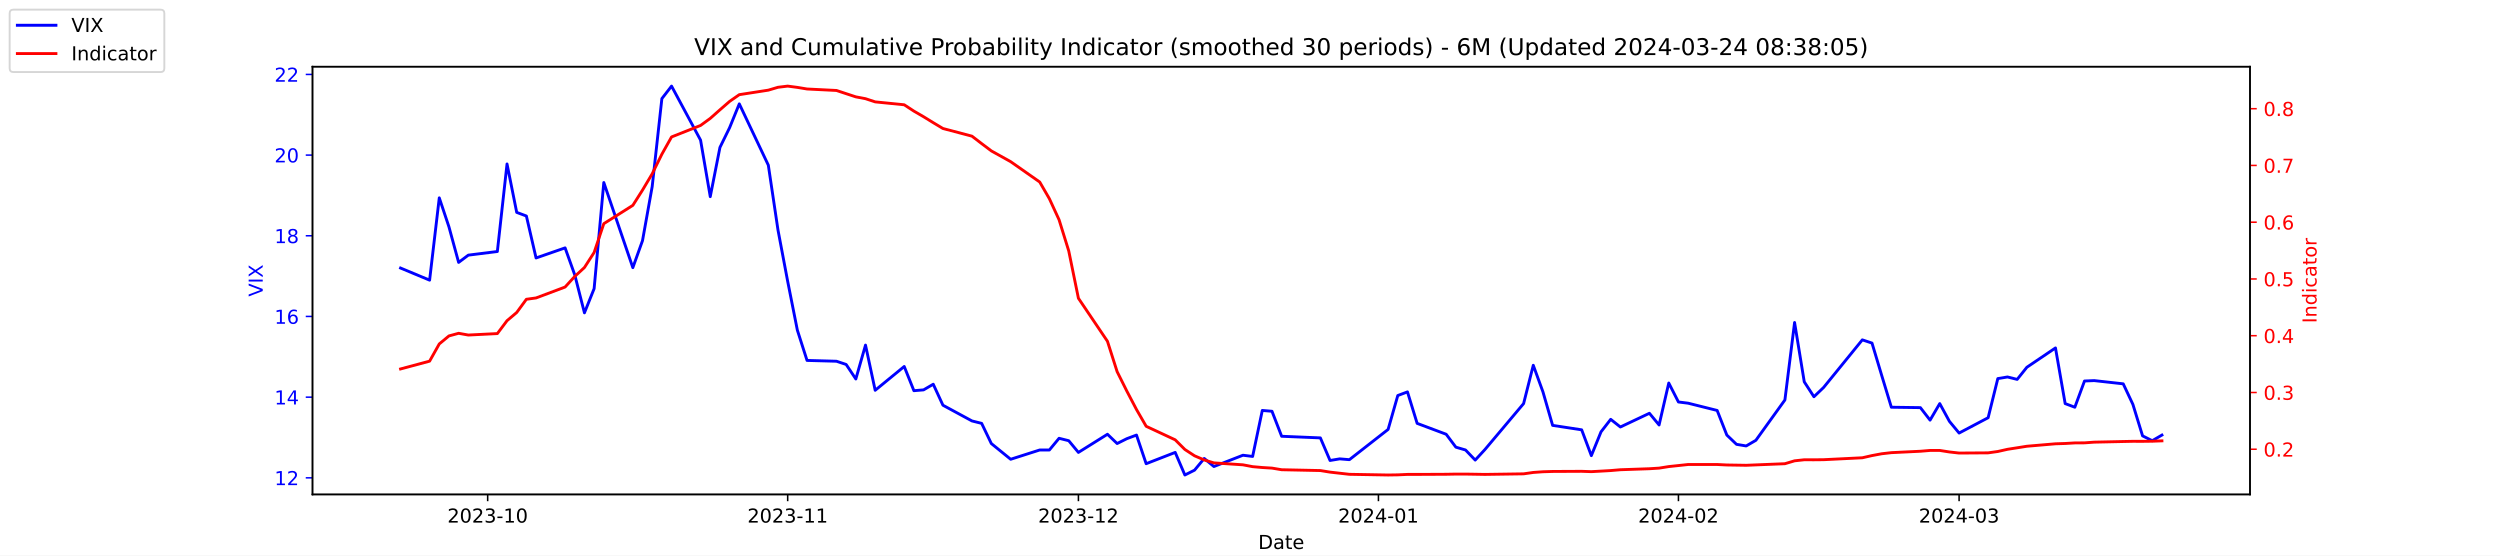
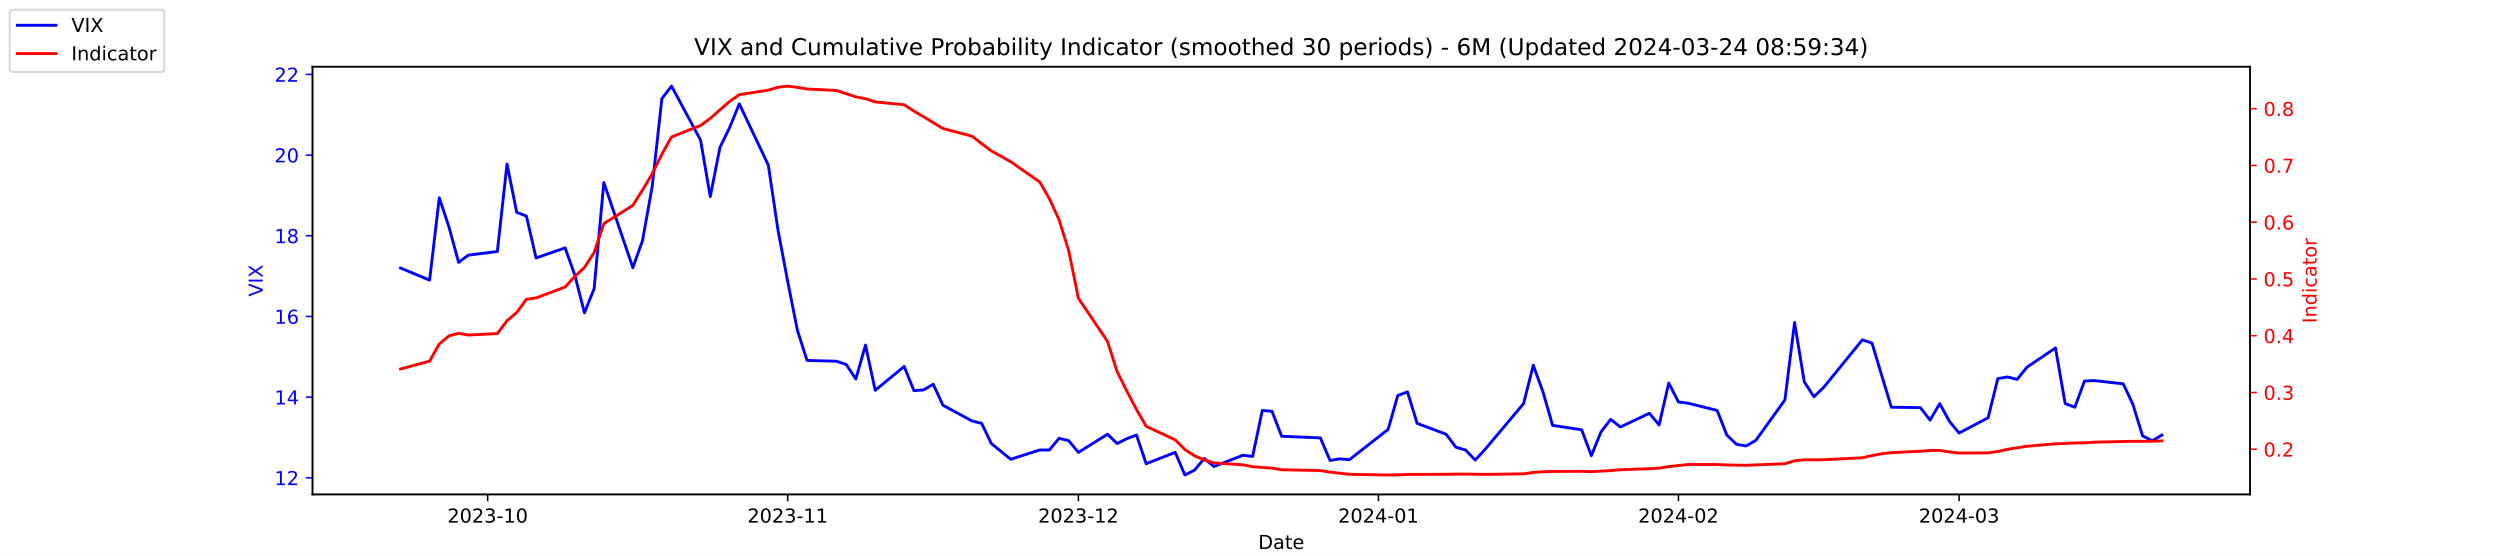
<svg xmlns="http://www.w3.org/2000/svg" xmlns:xlink="http://www.w3.org/1999/xlink" width="1296pt" height="288pt" viewBox="0 0 1296 288" version="1.1">
  <defs>
    <style type="text/css">*{stroke-linejoin: round; stroke-linecap: butt}</style>
  </defs>
  <g id="figure_1">
    <g id="patch_1">
      <path d="M 0 288  L 1296 288  L 1296 0  L 0 0  z " style="fill: #ffffff" />
    </g>
    <g id="axes_1">
      <g id="patch_2">
        <path d="M 162 256.32  L 1166.4 256.32  L 1166.4 34.56  L 162 34.56  z " style="fill: #ffffff" />
      </g>
      <g id="matplotlib.axis_1">
        <g id="xtick_1">
          <g id="line2d_1">
            <defs>
-               <path id="m7262458b48" d="M 0 0  L 0 3.5  " style="stroke: #000000; stroke-width: 0.8" />
+               <path id="m4dbe833c71" d="M 0 0  L 0 3.5  " style="stroke: #000000; stroke-width: 0.8" />
            </defs>
            <g>
-               <use xlink:href="#m7262458b48" x="252.807" y="256.32" style="stroke: #000000; stroke-width: 0.8" />
+               <use xlink:href="#m4dbe833c71" x="252.807" y="256.32" style="stroke: #000000; stroke-width: 0.8" />
            </g>
          </g>
          <g id="text_1">
            <g transform="translate(231.916 270.9184) scale(0.1 -0.1)">
              <defs>
                <path id="DejaVuSans-32" d="M 1228 531  L 3431 531  L 3431 0  L 469 0  L 469 531  Q 828 903 1448 1529  Q 2069 2156 2228 2338  Q 2531 2678 2651 2914  Q 2772 3150 2772 3378  Q 2772 3750 2511 3984  Q 2250 4219 1831 4219  Q 1534 4219 1204 4116  Q 875 4013 500 3803  L 500 4441  Q 881 4594 1212 4672  Q 1544 4750 1819 4750  Q 2544 4750 2975 4387  Q 3406 4025 3406 3419  Q 3406 3131 3298 2873  Q 3191 2616 2906 2266  Q 2828 2175 2409 1742  Q 1991 1309 1228 531  z " transform="scale(0.015625)" />
                <path id="DejaVuSans-30" d="M 2034 4250  Q 1547 4250 1301 3770  Q 1056 3291 1056 2328  Q 1056 1369 1301 889  Q 1547 409 2034 409  Q 2525 409 2770 889  Q 3016 1369 3016 2328  Q 3016 3291 2770 3770  Q 2525 4250 2034 4250  z M 2034 4750  Q 2819 4750 3233 4129  Q 3647 3509 3647 2328  Q 3647 1150 3233 529  Q 2819 -91 2034 -91  Q 1250 -91 836 529  Q 422 1150 422 2328  Q 422 3509 836 4129  Q 1250 4750 2034 4750  z " transform="scale(0.015625)" />
                <path id="DejaVuSans-33" d="M 2597 2516  Q 3050 2419 3304 2112  Q 3559 1806 3559 1356  Q 3559 666 3084 287  Q 2609 -91 1734 -91  Q 1441 -91 1130 -33  Q 819 25 488 141  L 488 750  Q 750 597 1062 519  Q 1375 441 1716 441  Q 2309 441 2620 675  Q 2931 909 2931 1356  Q 2931 1769 2642 2001  Q 2353 2234 1838 2234  L 1294 2234  L 1294 2753  L 1863 2753  Q 2328 2753 2575 2939  Q 2822 3125 2822 3475  Q 2822 3834 2567 4026  Q 2313 4219 1838 4219  Q 1578 4219 1281 4162  Q 984 4106 628 3988  L 628 4550  Q 988 4650 1302 4700  Q 1616 4750 1894 4750  Q 2613 4750 3031 4423  Q 3450 4097 3450 3541  Q 3450 3153 3228 2886  Q 3006 2619 2597 2516  z " transform="scale(0.015625)" />
                <path id="DejaVuSans-2d" d="M 313 2009  L 1997 2009  L 1997 1497  L 313 1497  L 313 2009  z " transform="scale(0.015625)" />
                <path id="DejaVuSans-31" d="M 794 531  L 1825 531  L 1825 4091  L 703 3866  L 703 4441  L 1819 4666  L 2450 4666  L 2450 531  L 3481 531  L 3481 0  L 794 0  L 794 531  z " transform="scale(0.015625)" />
              </defs>
              <use xlink:href="#DejaVuSans-32" />
              <use xlink:href="#DejaVuSans-30" x="63.623" />
              <use xlink:href="#DejaVuSans-32" x="127.246" />
              <use xlink:href="#DejaVuSans-33" x="190.869" />
              <use xlink:href="#DejaVuSans-2d" x="254.492" />
              <use xlink:href="#DejaVuSans-31" x="290.576" />
              <use xlink:href="#DejaVuSans-30" x="354.199" />
            </g>
          </g>
        </g>
        <g id="xtick_2">
          <g id="line2d_2">
            <g>
-               <use xlink:href="#m7262458b48" x="408.334" y="256.32" style="stroke: #000000; stroke-width: 0.8" />
+               <use xlink:href="#m4dbe833c71" x="408.334" y="256.32" style="stroke: #000000; stroke-width: 0.8" />
            </g>
          </g>
          <g id="text_2">
            <g transform="translate(387.4425 270.9184) scale(0.1 -0.1)">
              <use xlink:href="#DejaVuSans-32" />
              <use xlink:href="#DejaVuSans-30" x="63.623" />
              <use xlink:href="#DejaVuSans-32" x="127.246" />
              <use xlink:href="#DejaVuSans-33" x="190.869" />
              <use xlink:href="#DejaVuSans-2d" x="254.492" />
              <use xlink:href="#DejaVuSans-31" x="290.576" />
              <use xlink:href="#DejaVuSans-31" x="354.199" />
            </g>
          </g>
        </g>
        <g id="xtick_3">
          <g id="line2d_3">
            <g>
-               <use xlink:href="#m7262458b48" x="559.052" y="256.32" style="stroke: #000000; stroke-width: 0.8" />
+               <use xlink:href="#m4dbe833c71" x="559.052" y="256.32" style="stroke: #000000; stroke-width: 0.8" />
            </g>
          </g>
          <g id="text_3">
            <g transform="translate(538.161 270.9184) scale(0.1 -0.1)">
              <use xlink:href="#DejaVuSans-32" />
              <use xlink:href="#DejaVuSans-30" x="63.623" />
              <use xlink:href="#DejaVuSans-32" x="127.246" />
              <use xlink:href="#DejaVuSans-33" x="190.869" />
              <use xlink:href="#DejaVuSans-2d" x="254.492" />
              <use xlink:href="#DejaVuSans-31" x="290.576" />
              <use xlink:href="#DejaVuSans-32" x="354.199" />
            </g>
          </g>
        </g>
        <g id="xtick_4">
          <g id="line2d_4">
            <g>
-               <use xlink:href="#m7262458b48" x="714.579" y="256.32" style="stroke: #000000; stroke-width: 0.8" />
+               <use xlink:href="#m4dbe833c71" x="714.579" y="256.32" style="stroke: #000000; stroke-width: 0.8" />
            </g>
          </g>
          <g id="text_4">
            <g transform="translate(693.6875 270.9184) scale(0.1 -0.1)">
              <defs>
                <path id="DejaVuSans-34" d="M 2419 4116  L 825 1625  L 2419 1625  L 2419 4116  z M 2253 4666  L 3047 4666  L 3047 1625  L 3713 1625  L 3713 1100  L 3047 1100  L 3047 0  L 2419 0  L 2419 1100  L 313 1100  L 313 1709  L 2253 4666  z " transform="scale(0.015625)" />
              </defs>
              <use xlink:href="#DejaVuSans-32" />
              <use xlink:href="#DejaVuSans-30" x="63.623" />
              <use xlink:href="#DejaVuSans-32" x="127.246" />
              <use xlink:href="#DejaVuSans-34" x="190.869" />
              <use xlink:href="#DejaVuSans-2d" x="254.492" />
              <use xlink:href="#DejaVuSans-30" x="290.576" />
              <use xlink:href="#DejaVuSans-31" x="354.199" />
            </g>
          </g>
        </g>
        <g id="xtick_5">
          <g id="line2d_5">
            <g>
-               <use xlink:href="#m7262458b48" x="870.105" y="256.32" style="stroke: #000000; stroke-width: 0.8" />
+               <use xlink:href="#m4dbe833c71" x="870.105" y="256.32" style="stroke: #000000; stroke-width: 0.8" />
            </g>
          </g>
          <g id="text_5">
            <g transform="translate(849.2139 270.9184) scale(0.1 -0.1)">
              <use xlink:href="#DejaVuSans-32" />
              <use xlink:href="#DejaVuSans-30" x="63.623" />
              <use xlink:href="#DejaVuSans-32" x="127.246" />
              <use xlink:href="#DejaVuSans-34" x="190.869" />
              <use xlink:href="#DejaVuSans-2d" x="254.492" />
              <use xlink:href="#DejaVuSans-30" x="290.576" />
              <use xlink:href="#DejaVuSans-32" x="354.199" />
            </g>
          </g>
        </g>
        <g id="xtick_6">
          <g id="line2d_6">
            <g>
-               <use xlink:href="#m7262458b48" x="1015.598" y="256.32" style="stroke: #000000; stroke-width: 0.8" />
+               <use xlink:href="#m4dbe833c71" x="1015.598" y="256.32" style="stroke: #000000; stroke-width: 0.8" />
            </g>
          </g>
          <g id="text_6">
            <g transform="translate(994.7064 270.9184) scale(0.1 -0.1)">
              <use xlink:href="#DejaVuSans-32" />
              <use xlink:href="#DejaVuSans-30" x="63.623" />
              <use xlink:href="#DejaVuSans-32" x="127.246" />
              <use xlink:href="#DejaVuSans-34" x="190.869" />
              <use xlink:href="#DejaVuSans-2d" x="254.492" />
              <use xlink:href="#DejaVuSans-30" x="290.576" />
              <use xlink:href="#DejaVuSans-33" x="354.199" />
            </g>
          </g>
        </g>
        <g id="text_7">
          <g transform="translate(652.2492 284.5966) scale(0.1 -0.1)">
            <defs>
              <path id="DejaVuSans-44" d="M 1259 4147  L 1259 519  L 2022 519  Q 2988 519 3436 956  Q 3884 1394 3884 2338  Q 3884 3275 3436 3711  Q 2988 4147 2022 4147  L 1259 4147  z M 628 4666  L 1925 4666  Q 3281 4666 3915 4102  Q 4550 3538 4550 2338  Q 4550 1131 3912 565  Q 3275 0 1925 0  L 628 0  L 628 4666  z " transform="scale(0.015625)" />
              <path id="DejaVuSans-61" d="M 2194 1759  Q 1497 1759 1228 1600  Q 959 1441 959 1056  Q 959 750 1161 570  Q 1363 391 1709 391  Q 2188 391 2477 730  Q 2766 1069 2766 1631  L 2766 1759  L 2194 1759  z M 3341 1997  L 3341 0  L 2766 0  L 2766 531  Q 2569 213 2275 61  Q 1981 -91 1556 -91  Q 1019 -91 701 211  Q 384 513 384 1019  Q 384 1609 779 1909  Q 1175 2209 1959 2209  L 2766 2209  L 2766 2266  Q 2766 2663 2505 2880  Q 2244 3097 1772 3097  Q 1472 3097 1187 3025  Q 903 2953 641 2809  L 641 3341  Q 956 3463 1253 3523  Q 1550 3584 1831 3584  Q 2591 3584 2966 3190  Q 3341 2797 3341 1997  z " transform="scale(0.015625)" />
              <path id="DejaVuSans-74" d="M 1172 4494  L 1172 3500  L 2356 3500  L 2356 3053  L 1172 3053  L 1172 1153  Q 1172 725 1289 603  Q 1406 481 1766 481  L 2356 481  L 2356 0  L 1766 0  Q 1100 0 847 248  Q 594 497 594 1153  L 594 3053  L 172 3053  L 172 3500  L 594 3500  L 594 4494  L 1172 4494  z " transform="scale(0.015625)" />
              <path id="DejaVuSans-65" d="M 3597 1894  L 3597 1613  L 953 1613  Q 991 1019 1311 708  Q 1631 397 2203 397  Q 2534 397 2845 478  Q 3156 559 3463 722  L 3463 178  Q 3153 47 2828 -22  Q 2503 -91 2169 -91  Q 1331 -91 842 396  Q 353 884 353 1716  Q 353 2575 817 3079  Q 1281 3584 2069 3584  Q 2775 3584 3186 3129  Q 3597 2675 3597 1894  z M 3022 2063  Q 3016 2534 2758 2815  Q 2500 3097 2075 3097  Q 1594 3097 1305 2825  Q 1016 2553 972 2059  L 3022 2063  z " transform="scale(0.015625)" />
            </defs>
            <use xlink:href="#DejaVuSans-44" />
            <use xlink:href="#DejaVuSans-61" x="77.002" />
            <use xlink:href="#DejaVuSans-74" x="138.281" />
            <use xlink:href="#DejaVuSans-65" x="177.49" />
          </g>
        </g>
      </g>
      <g id="matplotlib.axis_2">
        <g id="ytick_1">
          <g id="line2d_7">
            <defs>
-               <path id="m5dc6e27012" d="M 0 0  L -3.5 0  " style="stroke: #0000ff; stroke-width: 0.8" />
+               <path id="m57bdc9c21a" d="M 0 0  L -3.5 0  " style="stroke: #0000ff; stroke-width: 0.8" />
            </defs>
            <g>
-               <use xlink:href="#m5dc6e27012" x="162" y="247.704" style="fill: #0000ff; stroke: #0000ff; stroke-width: 0.8" />
+               <use xlink:href="#m57bdc9c21a" x="162" y="247.704" style="fill: #0000ff; stroke: #0000ff; stroke-width: 0.8" />
            </g>
          </g>
          <g id="text_8">
            <g style="fill: #0000ff" transform="translate(142.275 251.5031) scale(0.1 -0.1)">
              <use xlink:href="#DejaVuSans-31" />
              <use xlink:href="#DejaVuSans-32" x="63.623" />
            </g>
          </g>
        </g>
        <g id="ytick_2">
          <g id="line2d_8">
            <g>
-               <use xlink:href="#m5dc6e27012" x="162" y="205.878" style="fill: #0000ff; stroke: #0000ff; stroke-width: 0.8" />
+               <use xlink:href="#m57bdc9c21a" x="162" y="205.878" style="fill: #0000ff; stroke: #0000ff; stroke-width: 0.8" />
            </g>
          </g>
          <g id="text_9">
            <g style="fill: #0000ff" transform="translate(142.275 209.6774) scale(0.1 -0.1)">
              <use xlink:href="#DejaVuSans-31" />
              <use xlink:href="#DejaVuSans-34" x="63.623" />
            </g>
          </g>
        </g>
        <g id="ytick_3">
          <g id="line2d_9">
            <g>
-               <use xlink:href="#m5dc6e27012" x="162" y="164.052" style="fill: #0000ff; stroke: #0000ff; stroke-width: 0.8" />
+               <use xlink:href="#m57bdc9c21a" x="162" y="164.052" style="fill: #0000ff; stroke: #0000ff; stroke-width: 0.8" />
            </g>
          </g>
          <g id="text_10">
            <g style="fill: #0000ff" transform="translate(142.275 167.8517) scale(0.1 -0.1)">
              <defs>
                <path id="DejaVuSans-36" d="M 2113 2584  Q 1688 2584 1439 2293  Q 1191 2003 1191 1497  Q 1191 994 1439 701  Q 1688 409 2113 409  Q 2538 409 2786 701  Q 3034 994 3034 1497  Q 3034 2003 2786 2293  Q 2538 2584 2113 2584  z M 3366 4563  L 3366 3988  Q 3128 4100 2886 4159  Q 2644 4219 2406 4219  Q 1781 4219 1451 3797  Q 1122 3375 1075 2522  Q 1259 2794 1537 2939  Q 1816 3084 2150 3084  Q 2853 3084 3261 2657  Q 3669 2231 3669 1497  Q 3669 778 3244 343  Q 2819 -91 2113 -91  Q 1303 -91 875 529  Q 447 1150 447 2328  Q 447 3434 972 4092  Q 1497 4750 2381 4750  Q 2619 4750 2861 4703  Q 3103 4656 3366 4563  z " transform="scale(0.015625)" />
              </defs>
              <use xlink:href="#DejaVuSans-31" />
              <use xlink:href="#DejaVuSans-36" x="63.623" />
            </g>
          </g>
        </g>
        <g id="ytick_4">
          <g id="line2d_10">
            <g>
-               <use xlink:href="#m5dc6e27012" x="162" y="122.227" style="fill: #0000ff; stroke: #0000ff; stroke-width: 0.8" />
+               <use xlink:href="#m57bdc9c21a" x="162" y="122.227" style="fill: #0000ff; stroke: #0000ff; stroke-width: 0.8" />
            </g>
          </g>
          <g id="text_11">
            <g style="fill: #0000ff" transform="translate(142.275 126.0259) scale(0.1 -0.1)">
              <defs>
                <path id="DejaVuSans-38" d="M 2034 2216  Q 1584 2216 1326 1975  Q 1069 1734 1069 1313  Q 1069 891 1326 650  Q 1584 409 2034 409  Q 2484 409 2743 651  Q 3003 894 3003 1313  Q 3003 1734 2745 1975  Q 2488 2216 2034 2216  z M 1403 2484  Q 997 2584 770 2862  Q 544 3141 544 3541  Q 544 4100 942 4425  Q 1341 4750 2034 4750  Q 2731 4750 3128 4425  Q 3525 4100 3525 3541  Q 3525 3141 3298 2862  Q 3072 2584 2669 2484  Q 3125 2378 3379 2068  Q 3634 1759 3634 1313  Q 3634 634 3220 271  Q 2806 -91 2034 -91  Q 1263 -91 848 271  Q 434 634 434 1313  Q 434 1759 690 2068  Q 947 2378 1403 2484  z M 1172 3481  Q 1172 3119 1398 2916  Q 1625 2713 2034 2713  Q 2441 2713 2670 2916  Q 2900 3119 2900 3481  Q 2900 3844 2670 4047  Q 2441 4250 2034 4250  Q 1625 4250 1398 4047  Q 1172 3844 1172 3481  z " transform="scale(0.015625)" />
              </defs>
              <use xlink:href="#DejaVuSans-31" />
              <use xlink:href="#DejaVuSans-38" x="63.623" />
            </g>
          </g>
        </g>
        <g id="ytick_5">
          <g id="line2d_11">
            <g>
-               <use xlink:href="#m5dc6e27012" x="162" y="80.401" style="fill: #0000ff; stroke: #0000ff; stroke-width: 0.8" />
+               <use xlink:href="#m57bdc9c21a" x="162" y="80.401" style="fill: #0000ff; stroke: #0000ff; stroke-width: 0.8" />
            </g>
          </g>
          <g id="text_12">
            <g style="fill: #0000ff" transform="translate(142.275 84.2002) scale(0.1 -0.1)">
              <use xlink:href="#DejaVuSans-32" />
              <use xlink:href="#DejaVuSans-30" x="63.623" />
            </g>
          </g>
        </g>
        <g id="ytick_6">
          <g id="line2d_12">
            <g>
-               <use xlink:href="#m5dc6e27012" x="162" y="38.575" style="fill: #0000ff; stroke: #0000ff; stroke-width: 0.8" />
+               <use xlink:href="#m57bdc9c21a" x="162" y="38.575" style="fill: #0000ff; stroke: #0000ff; stroke-width: 0.8" />
            </g>
          </g>
          <g id="text_13">
            <g style="fill: #0000ff" transform="translate(142.275 42.37447) scale(0.1 -0.1)">
              <use xlink:href="#DejaVuSans-32" />
              <use xlink:href="#DejaVuSans-32" x="63.623" />
            </g>
          </g>
        </g>
        <g id="text_14">
          <g style="fill: #0000ff" transform="translate(136.1953 153.7603) rotate(-90) scale(0.1 -0.1)">
            <defs>
              <path id="DejaVuSans-56" d="M 1831 0  L 50 4666  L 709 4666  L 2188 738  L 3669 4666  L 4325 4666  L 2547 0  L 1831 0  z " transform="scale(0.015625)" />
              <path id="DejaVuSans-49" d="M 628 4666  L 1259 4666  L 1259 0  L 628 0  L 628 4666  z " transform="scale(0.015625)" />
              <path id="DejaVuSans-58" d="M 403 4666  L 1081 4666  L 2241 2931  L 3406 4666  L 4084 4666  L 2584 2425  L 4184 0  L 3506 0  L 2194 1984  L 872 0  L 191 0  L 1856 2491  L 403 4666  z " transform="scale(0.015625)" />
            </defs>
            <use xlink:href="#DejaVuSans-56" />
            <use xlink:href="#DejaVuSans-49" x="68.408" />
            <use xlink:href="#DejaVuSans-58" x="97.9" />
          </g>
        </g>
      </g>
      <g id="line2d_13">
-         <path d="M 207.655 138.957  L 222.705 145.231  L 227.722 102.569  L 232.739 117.626  L 237.756 136.029  L 242.773 132.265  L 257.824 130.383  L 262.841 85.002  L 267.858 110.097  L 272.875 111.979  L 277.892 133.729  L 292.943 128.501  L 297.96 142.512  L 302.977 162.17  L 307.994 149.623  L 313.011 94.622  L 328.062 138.748  L 333.079 124.736  L 338.096 96.713  L 343.113 51.123  L 348.13 44.64  L 363.181 72.663  L 368.198 101.941  L 373.215 76.428  L 378.232 66.18  L 383.249 53.842  L 398.3 85.629  L 403.317 119.299  L 408.334 145.858  L 413.351 171.163  L 418.368 186.847  L 433.628 187.266  L 438.645 188.939  L 443.662 196.467  L 448.679 178.901  L 453.696 202.323  L 468.747 189.984  L 473.764 202.532  L 478.781 202.114  L 483.798 199.186  L 488.815 210.061  L 503.866 218.217  L 508.883 219.472  L 513.9 229.928  L 523.934 238.084  L 538.984 233.274  L 544.001 233.274  L 549.018 227.209  L 554.035 228.464  L 559.052 234.529  L 574.103 225.118  L 579.12 229.928  L 584.137 227.418  L 589.154 225.536  L 594.171 240.384  L 609.222 234.529  L 614.239 246.24  L 619.256 243.73  L 624.273 237.666  L 629.29 241.848  L 644.341 235.993  L 649.358 236.62  L 654.375 212.779  L 659.392 213.198  L 664.409 226.164  L 684.477 227  L 689.494 238.711  L 694.511 237.875  L 699.528 238.293  L 719.596 222.608  L 724.613 205.042  L 729.63 203.159  L 734.647 219.472  L 749.698 225.118  L 754.715 231.81  L 759.732 233.274  L 764.749 238.502  L 769.766 233.065  L 789.834 209.224  L 794.851 189.357  L 799.868 203.159  L 804.885 220.517  L 819.936 222.818  L 824.952 236.202  L 829.969 223.863  L 834.986 217.38  L 840.003 221.354  L 855.054 214.243  L 860.071 220.308  L 865.088 198.559  L 870.105 208.388  L 875.122 209.015  L 890.173 212.779  L 895.19 225.536  L 900.207 230.346  L 905.224 231.183  L 910.241 228.255  L 925.292 207.342  L 930.309 167.189  L 935.326 197.931  L 940.343 205.669  L 945.36 200.859  L 965.428 176.182  L 970.445 177.855  L 975.462 194.585  L 980.479 211.106  L 995.53 211.316  L 1000.547 217.798  L 1005.564 209.224  L 1010.581 218.426  L 1015.598 224.491  L 1030.649 216.544  L 1035.666 196.258  L 1040.683 195.422  L 1045.7 196.677  L 1050.717 190.403  L 1065.559 180.364  L 1070.576 209.224  L 1075.593 211.106  L 1080.61 197.513  L 1085.627 197.304  L 1100.678 198.977  L 1105.695 209.642  L 1110.711 225.955  L 1115.728 228.464  L 1120.745 225.536  " clip-path="url(#p094de89bed)" style="fill: none; stroke: #0000ff; stroke-width: 1.5; stroke-linecap: square" />
+         <path d="M 207.655 138.957  L 222.705 145.231  L 227.722 102.569  L 232.739 117.626  L 237.756 136.029  L 242.773 132.265  L 257.824 130.383  L 262.841 85.002  L 267.858 110.097  L 272.875 111.979  L 277.892 133.729  L 292.943 128.501  L 297.96 142.512  L 302.977 162.17  L 307.994 149.623  L 313.011 94.622  L 328.062 138.748  L 333.079 124.736  L 338.096 96.713  L 343.113 51.123  L 348.13 44.64  L 363.181 72.663  L 368.198 101.941  L 373.215 76.428  L 378.232 66.18  L 383.249 53.842  L 398.3 85.629  L 403.317 119.299  L 408.334 145.858  L 413.351 171.163  L 418.368 186.847  L 433.628 187.266  L 438.645 188.939  L 443.662 196.467  L 448.679 178.901  L 453.696 202.323  L 468.747 189.984  L 473.764 202.532  L 478.781 202.114  L 483.798 199.186  L 488.815 210.061  L 503.866 218.217  L 508.883 219.472  L 513.9 229.928  L 523.934 238.084  L 538.984 233.274  L 544.001 233.274  L 549.018 227.209  L 554.035 228.464  L 559.052 234.529  L 574.103 225.118  L 579.12 229.928  L 584.137 227.418  L 589.154 225.536  L 594.171 240.384  L 609.222 234.529  L 614.239 246.24  L 619.256 243.73  L 624.273 237.666  L 629.29 241.848  L 644.341 235.993  L 649.358 236.62  L 654.375 212.779  L 659.392 213.198  L 664.409 226.164  L 684.477 227  L 689.494 238.711  L 694.511 237.875  L 699.528 238.293  L 719.596 222.608  L 724.613 205.042  L 729.63 203.159  L 734.647 219.472  L 749.698 225.118  L 754.715 231.81  L 759.732 233.274  L 764.749 238.502  L 769.766 233.065  L 789.834 209.224  L 794.851 189.357  L 799.868 203.159  L 804.885 220.517  L 819.936 222.818  L 824.952 236.202  L 829.969 223.863  L 834.986 217.38  L 840.003 221.354  L 855.054 214.243  L 860.071 220.308  L 865.088 198.559  L 870.105 208.388  L 875.122 209.015  L 890.173 212.779  L 895.19 225.536  L 900.207 230.346  L 905.224 231.183  L 910.241 228.255  L 925.292 207.342  L 930.309 167.189  L 935.326 197.931  L 940.343 205.669  L 945.36 200.859  L 965.428 176.182  L 970.445 177.855  L 975.462 194.585  L 980.479 211.106  L 995.53 211.316  L 1000.547 217.798  L 1005.564 209.224  L 1010.581 218.426  L 1015.598 224.491  L 1030.649 216.544  L 1035.666 196.258  L 1040.683 195.422  L 1045.7 196.677  L 1050.717 190.403  L 1065.559 180.364  L 1070.576 209.224  L 1075.593 211.106  L 1080.61 197.513  L 1085.627 197.304  L 1100.678 198.977  L 1105.695 209.642  L 1110.711 225.955  L 1115.728 228.464  L 1120.745 225.536  " clip-path="url(#p4aee58e189)" style="fill: none; stroke: #0000ff; stroke-width: 1.5; stroke-linecap: square" />
      </g>
      <g id="patch_3">
        <path d="M 162 256.32  L 162 34.56  " style="fill: none; stroke: #000000; stroke-width: 0.8; stroke-linejoin: miter; stroke-linecap: square" />
      </g>
      <g id="patch_4">
        <path d="M 1166.4 256.32  L 1166.4 34.56  " style="fill: none; stroke: #000000; stroke-width: 0.8; stroke-linejoin: miter; stroke-linecap: square" />
      </g>
      <g id="patch_5">
        <path d="M 162 256.32  L 1166.4 256.32  " style="fill: none; stroke: #000000; stroke-width: 0.8; stroke-linejoin: miter; stroke-linecap: square" />
      </g>
      <g id="patch_6">
        <path d="M 162 34.56  L 1166.4 34.56  " style="fill: none; stroke: #000000; stroke-width: 0.8; stroke-linejoin: miter; stroke-linecap: square" />
      </g>
    </g>
    <g id="axes_2">
      <g id="matplotlib.axis_3">
        <g id="ytick_7">
          <g id="line2d_14">
            <defs>
-               <path id="m24f50dfac5" d="M 0 0  L 3.5 0  " style="stroke: #ff0000; stroke-width: 0.8" />
+               <path id="m66c56d426b" d="M 0 0  L 3.5 0  " style="stroke: #ff0000; stroke-width: 0.8" />
            </defs>
            <g>
-               <use xlink:href="#m24f50dfac5" x="1166.4" y="232.889" style="fill: #ff0000; stroke: #ff0000; stroke-width: 0.8" />
+               <use xlink:href="#m66c56d426b" x="1166.4" y="232.889" style="fill: #ff0000; stroke: #ff0000; stroke-width: 0.8" />
            </g>
          </g>
          <g id="text_15">
            <g style="fill: #ff0000" transform="translate(1173.4 236.688) scale(0.1 -0.1)">
              <defs>
                <path id="DejaVuSans-2e" d="M 684 794  L 1344 794  L 1344 0  L 684 0  L 684 794  z " transform="scale(0.015625)" />
              </defs>
              <use xlink:href="#DejaVuSans-30" />
              <use xlink:href="#DejaVuSans-2e" x="63.623" />
              <use xlink:href="#DejaVuSans-32" x="95.41" />
            </g>
          </g>
        </g>
        <g id="ytick_8">
          <g id="line2d_15">
            <g>
-               <use xlink:href="#m24f50dfac5" x="1166.4" y="203.464" style="fill: #ff0000; stroke: #ff0000; stroke-width: 0.8" />
+               <use xlink:href="#m66c56d426b" x="1166.4" y="203.464" style="fill: #ff0000; stroke: #ff0000; stroke-width: 0.8" />
            </g>
          </g>
          <g id="text_16">
            <g style="fill: #ff0000" transform="translate(1173.4 207.2634) scale(0.1 -0.1)">
              <use xlink:href="#DejaVuSans-30" />
              <use xlink:href="#DejaVuSans-2e" x="63.623" />
              <use xlink:href="#DejaVuSans-33" x="95.41" />
            </g>
          </g>
        </g>
        <g id="ytick_9">
          <g id="line2d_16">
            <g>
-               <use xlink:href="#m24f50dfac5" x="1166.4" y="174.039" style="fill: #ff0000; stroke: #ff0000; stroke-width: 0.8" />
+               <use xlink:href="#m66c56d426b" x="1166.4" y="174.039" style="fill: #ff0000; stroke: #ff0000; stroke-width: 0.8" />
            </g>
          </g>
          <g id="text_17">
            <g style="fill: #ff0000" transform="translate(1173.4 177.8387) scale(0.1 -0.1)">
              <use xlink:href="#DejaVuSans-30" />
              <use xlink:href="#DejaVuSans-2e" x="63.623" />
              <use xlink:href="#DejaVuSans-34" x="95.41" />
            </g>
          </g>
        </g>
        <g id="ytick_10">
          <g id="line2d_17">
            <g>
-               <use xlink:href="#m24f50dfac5" x="1166.4" y="144.615" style="fill: #ff0000; stroke: #ff0000; stroke-width: 0.8" />
+               <use xlink:href="#m66c56d426b" x="1166.4" y="144.615" style="fill: #ff0000; stroke: #ff0000; stroke-width: 0.8" />
            </g>
          </g>
          <g id="text_18">
            <g style="fill: #ff0000" transform="translate(1173.4 148.414) scale(0.1 -0.1)">
              <defs>
                <path id="DejaVuSans-35" d="M 691 4666  L 3169 4666  L 3169 4134  L 1269 4134  L 1269 2991  Q 1406 3038 1543 3061  Q 1681 3084 1819 3084  Q 2600 3084 3056 2656  Q 3513 2228 3513 1497  Q 3513 744 3044 326  Q 2575 -91 1722 -91  Q 1428 -91 1123 -41  Q 819 9 494 109  L 494 744  Q 775 591 1075 516  Q 1375 441 1709 441  Q 2250 441 2565 725  Q 2881 1009 2881 1497  Q 2881 1984 2565 2268  Q 2250 2553 1709 2553  Q 1456 2553 1204 2497  Q 953 2441 691 2322  L 691 4666  z " transform="scale(0.015625)" />
              </defs>
              <use xlink:href="#DejaVuSans-30" />
              <use xlink:href="#DejaVuSans-2e" x="63.623" />
              <use xlink:href="#DejaVuSans-35" x="95.41" />
            </g>
          </g>
        </g>
        <g id="ytick_11">
          <g id="line2d_18">
            <g>
-               <use xlink:href="#m24f50dfac5" x="1166.4" y="115.19" style="fill: #ff0000; stroke: #ff0000; stroke-width: 0.8" />
+               <use xlink:href="#m66c56d426b" x="1166.4" y="115.19" style="fill: #ff0000; stroke: #ff0000; stroke-width: 0.8" />
            </g>
          </g>
          <g id="text_19">
            <g style="fill: #ff0000" transform="translate(1173.4 118.9893) scale(0.1 -0.1)">
              <use xlink:href="#DejaVuSans-30" />
              <use xlink:href="#DejaVuSans-2e" x="63.623" />
              <use xlink:href="#DejaVuSans-36" x="95.41" />
            </g>
          </g>
        </g>
        <g id="ytick_12">
          <g id="line2d_19">
            <g>
-               <use xlink:href="#m24f50dfac5" x="1166.4" y="85.765" style="fill: #ff0000; stroke: #ff0000; stroke-width: 0.8" />
+               <use xlink:href="#m66c56d426b" x="1166.4" y="85.765" style="fill: #ff0000; stroke: #ff0000; stroke-width: 0.8" />
            </g>
          </g>
          <g id="text_20">
            <g style="fill: #ff0000" transform="translate(1173.4 89.56467) scale(0.1 -0.1)">
              <defs>
                <path id="DejaVuSans-37" d="M 525 4666  L 3525 4666  L 3525 4397  L 1831 0  L 1172 0  L 2766 4134  L 525 4134  L 525 4666  z " transform="scale(0.015625)" />
              </defs>
              <use xlink:href="#DejaVuSans-30" />
              <use xlink:href="#DejaVuSans-2e" x="63.623" />
              <use xlink:href="#DejaVuSans-37" x="95.41" />
            </g>
          </g>
        </g>
        <g id="ytick_13">
          <g id="line2d_20">
            <g>
-               <use xlink:href="#m24f50dfac5" x="1166.4" y="56.341" style="fill: #ff0000; stroke: #ff0000; stroke-width: 0.8" />
+               <use xlink:href="#m66c56d426b" x="1166.4" y="56.341" style="fill: #ff0000; stroke: #ff0000; stroke-width: 0.8" />
            </g>
          </g>
          <g id="text_21">
            <g style="fill: #ff0000" transform="translate(1173.4 60.14) scale(0.1 -0.1)">
              <use xlink:href="#DejaVuSans-30" />
              <use xlink:href="#DejaVuSans-2e" x="63.623" />
              <use xlink:href="#DejaVuSans-38" x="95.41" />
            </g>
          </g>
        </g>
        <g id="text_22">
          <g style="fill: #ff0000" transform="translate(1200.902 167.5353) rotate(-90) scale(0.1 -0.1)">
            <defs>
              <path id="DejaVuSans-6e" d="M 3513 2113  L 3513 0  L 2938 0  L 2938 2094  Q 2938 2591 2744 2837  Q 2550 3084 2163 3084  Q 1697 3084 1428 2787  Q 1159 2491 1159 1978  L 1159 0  L 581 0  L 581 3500  L 1159 3500  L 1159 2956  Q 1366 3272 1645 3428  Q 1925 3584 2291 3584  Q 2894 3584 3203 3211  Q 3513 2838 3513 2113  z " transform="scale(0.015625)" />
              <path id="DejaVuSans-64" d="M 2906 2969  L 2906 4863  L 3481 4863  L 3481 0  L 2906 0  L 2906 525  Q 2725 213 2448 61  Q 2172 -91 1784 -91  Q 1150 -91 751 415  Q 353 922 353 1747  Q 353 2572 751 3078  Q 1150 3584 1784 3584  Q 2172 3584 2448 3432  Q 2725 3281 2906 2969  z M 947 1747  Q 947 1113 1208 752  Q 1469 391 1925 391  Q 2381 391 2643 752  Q 2906 1113 2906 1747  Q 2906 2381 2643 2742  Q 2381 3103 1925 3103  Q 1469 3103 1208 2742  Q 947 2381 947 1747  z " transform="scale(0.015625)" />
              <path id="DejaVuSans-69" d="M 603 3500  L 1178 3500  L 1178 0  L 603 0  L 603 3500  z M 603 4863  L 1178 4863  L 1178 4134  L 603 4134  L 603 4863  z " transform="scale(0.015625)" />
              <path id="DejaVuSans-63" d="M 3122 3366  L 3122 2828  Q 2878 2963 2633 3030  Q 2388 3097 2138 3097  Q 1578 3097 1268 2742  Q 959 2388 959 1747  Q 959 1106 1268 751  Q 1578 397 2138 397  Q 2388 397 2633 464  Q 2878 531 3122 666  L 3122 134  Q 2881 22 2623 -34  Q 2366 -91 2075 -91  Q 1284 -91 818 406  Q 353 903 353 1747  Q 353 2603 823 3093  Q 1294 3584 2113 3584  Q 2378 3584 2631 3529  Q 2884 3475 3122 3366  z " transform="scale(0.015625)" />
              <path id="DejaVuSans-6f" d="M 1959 3097  Q 1497 3097 1228 2736  Q 959 2375 959 1747  Q 959 1119 1226 758  Q 1494 397 1959 397  Q 2419 397 2687 759  Q 2956 1122 2956 1747  Q 2956 2369 2687 2733  Q 2419 3097 1959 3097  z M 1959 3584  Q 2709 3584 3137 3096  Q 3566 2609 3566 1747  Q 3566 888 3137 398  Q 2709 -91 1959 -91  Q 1206 -91 779 398  Q 353 888 353 1747  Q 353 2609 779 3096  Q 1206 3584 1959 3584  z " transform="scale(0.015625)" />
              <path id="DejaVuSans-72" d="M 2631 2963  Q 2534 3019 2420 3045  Q 2306 3072 2169 3072  Q 1681 3072 1420 2755  Q 1159 2438 1159 1844  L 1159 0  L 581 0  L 581 3500  L 1159 3500  L 1159 2956  Q 1341 3275 1631 3429  Q 1922 3584 2338 3584  Q 2397 3584 2469 3576  Q 2541 3569 2628 3553  L 2631 2963  z " transform="scale(0.015625)" />
            </defs>
            <use xlink:href="#DejaVuSans-49" />
            <use xlink:href="#DejaVuSans-6e" x="29.492" />
            <use xlink:href="#DejaVuSans-64" x="92.871" />
            <use xlink:href="#DejaVuSans-69" x="156.348" />
            <use xlink:href="#DejaVuSans-63" x="184.131" />
            <use xlink:href="#DejaVuSans-61" x="239.111" />
            <use xlink:href="#DejaVuSans-74" x="300.391" />
            <use xlink:href="#DejaVuSans-6f" x="339.6" />
            <use xlink:href="#DejaVuSans-72" x="400.781" />
          </g>
        </g>
      </g>
      <g id="line2d_21">
-         <path d="M 207.655 191.265  L 222.705 187.219  L 227.722 178.295  L 232.739 174.144  L 237.756 172.782  L 242.773 173.684  L 257.824 172.929  L 262.841 166.24  L 267.858 161.992  L 272.875 155.148  L 277.892 154.454  L 292.943 148.799  L 297.96 143.294  L 302.977 138.673  L 307.994 130.876  L 313.011 115.947  L 328.062 106.451  L 333.079 98.547  L 338.096 90.098  L 343.113 79.935  L 348.13 70.996  L 363.181 65.03  L 368.198 61.373  L 373.215 56.924  L 378.232 52.565  L 383.249 49.074  L 398.3 46.736  L 403.317 45.246  L 408.334 44.64  L 413.351 45.299  L 418.368 46.134  L 433.628 46.898  L 438.645 48.564  L 443.662 50.211  L 448.679 51.163  L 453.696 52.814  L 468.747 54.319  L 473.764 57.602  L 478.781 60.512  L 483.798 63.6  L 488.815 66.612  L 503.866 70.588  L 508.883 74.439  L 513.9 78.223  L 523.934 83.813  L 538.984 94.356  L 544.001 103.023  L 549.018 113.922  L 554.035 130.086  L 559.052 154.621  L 574.103 176.926  L 579.12 192.67  L 584.137 202.718  L 589.154 212.283  L 594.171 220.988  L 609.222 228.005  L 614.239 233.01  L 619.256 236.29  L 624.273 238.441  L 629.29 239.963  L 644.341 240.96  L 649.358 241.915  L 654.375 242.361  L 659.392 242.668  L 664.409 243.51  L 684.477 243.936  L 689.494 244.749  L 694.511 245.318  L 699.528 245.883  L 719.596 246.24  L 724.613 246.164  L 729.63 245.935  L 734.647 245.935  L 749.698 245.861  L 754.715 245.764  L 759.732 245.764  L 764.749 245.845  L 769.766 245.935  L 789.834 245.637  L 794.851 244.919  L 799.868 244.56  L 804.885 244.404  L 819.936 244.328  L 824.952 244.505  L 829.969 244.229  L 834.986 243.939  L 840.003 243.51  L 855.054 242.989  L 860.071 242.676  L 865.088 241.872  L 870.105 241.342  L 875.122 240.798  L 890.173 240.798  L 895.19 241.043  L 900.207 241.125  L 905.224 241.207  L 910.241 241.002  L 925.292 240.389  L 930.309 238.889  L 935.326 238.342  L 940.343 238.357  L 945.36 238.305  L 965.428 237.311  L 970.445 236.172  L 975.462 235.233  L 980.479 234.655  L 995.53 233.927  L 1000.547 233.508  L 1005.564 233.508  L 1010.581 234.299  L 1015.598 234.864  L 1030.649 234.76  L 1035.666 234.052  L 1040.683 232.922  L 1045.7 232.138  L 1050.717 231.335  L 1065.559 230.064  L 1070.576 229.904  L 1075.593 229.608  L 1080.61 229.575  L 1085.627 229.213  L 1100.678 228.881  L 1105.695 228.777  L 1110.711 228.791  L 1115.728 228.728  L 1120.745 228.538  " clip-path="url(#p094de89bed)" style="fill: none; stroke: #ff0000; stroke-width: 1.5; stroke-linecap: square" />
+         <path d="M 207.655 191.265  L 222.705 187.219  L 227.722 178.295  L 232.739 174.144  L 237.756 172.782  L 242.773 173.684  L 257.824 172.929  L 262.841 166.24  L 267.858 161.992  L 272.875 155.148  L 277.892 154.454  L 292.943 148.799  L 297.96 143.294  L 302.977 138.673  L 307.994 130.876  L 313.011 115.947  L 328.062 106.451  L 333.079 98.547  L 338.096 90.098  L 343.113 79.935  L 348.13 70.996  L 363.181 65.03  L 368.198 61.373  L 373.215 56.924  L 378.232 52.565  L 383.249 49.074  L 398.3 46.736  L 403.317 45.246  L 408.334 44.64  L 413.351 45.299  L 418.368 46.134  L 433.628 46.898  L 438.645 48.564  L 443.662 50.211  L 448.679 51.163  L 453.696 52.814  L 468.747 54.319  L 473.764 57.602  L 478.781 60.512  L 483.798 63.6  L 488.815 66.612  L 503.866 70.588  L 508.883 74.439  L 513.9 78.223  L 523.934 83.813  L 538.984 94.356  L 544.001 103.023  L 549.018 113.922  L 554.035 130.086  L 559.052 154.621  L 574.103 176.926  L 579.12 192.67  L 584.137 202.718  L 589.154 212.283  L 594.171 220.988  L 609.222 228.005  L 614.239 233.01  L 619.256 236.29  L 624.273 238.441  L 629.29 239.963  L 644.341 240.96  L 649.358 241.915  L 654.375 242.361  L 659.392 242.668  L 664.409 243.51  L 684.477 243.936  L 689.494 244.749  L 694.511 245.318  L 699.528 245.883  L 719.596 246.24  L 724.613 246.164  L 729.63 245.935  L 734.647 245.935  L 749.698 245.861  L 754.715 245.764  L 759.732 245.764  L 764.749 245.845  L 769.766 245.935  L 789.834 245.637  L 794.851 244.919  L 799.868 244.56  L 804.885 244.404  L 819.936 244.328  L 824.952 244.505  L 829.969 244.229  L 834.986 243.939  L 840.003 243.51  L 855.054 242.989  L 860.071 242.676  L 865.088 241.872  L 870.105 241.342  L 875.122 240.798  L 890.173 240.798  L 895.19 241.043  L 900.207 241.125  L 905.224 241.207  L 910.241 241.002  L 925.292 240.389  L 930.309 238.889  L 935.326 238.342  L 940.343 238.357  L 945.36 238.305  L 965.428 237.311  L 970.445 236.172  L 975.462 235.233  L 980.479 234.655  L 995.53 233.927  L 1000.547 233.508  L 1005.564 233.508  L 1010.581 234.299  L 1015.598 234.864  L 1030.649 234.76  L 1035.666 234.052  L 1040.683 232.922  L 1045.7 232.138  L 1050.717 231.335  L 1065.559 230.064  L 1070.576 229.904  L 1075.593 229.608  L 1080.61 229.575  L 1085.627 229.213  L 1100.678 228.881  L 1105.695 228.777  L 1110.711 228.791  L 1115.728 228.728  L 1120.745 228.538  " clip-path="url(#p4aee58e189)" style="fill: none; stroke: #ff0000; stroke-width: 1.5; stroke-linecap: square" />
      </g>
      <g id="patch_7">
        <path d="M 162 256.32  L 162 34.56  " style="fill: none; stroke: #000000; stroke-width: 0.8; stroke-linejoin: miter; stroke-linecap: square" />
      </g>
      <g id="patch_8">
        <path d="M 1166.4 256.32  L 1166.4 34.56  " style="fill: none; stroke: #000000; stroke-width: 0.8; stroke-linejoin: miter; stroke-linecap: square" />
      </g>
      <g id="patch_9">
        <path d="M 162 256.32  L 1166.4 256.32  " style="fill: none; stroke: #000000; stroke-width: 0.8; stroke-linejoin: miter; stroke-linecap: square" />
      </g>
      <g id="patch_10">
        <path d="M 162 34.56  L 1166.4 34.56  " style="fill: none; stroke: #000000; stroke-width: 0.8; stroke-linejoin: miter; stroke-linecap: square" />
      </g>
      <g id="text_23">
        <g transform="translate(359.8481 28.56) scale(0.12 -0.12)">
          <defs>
            <path id="DejaVuSans-20" transform="scale(0.015625)" />
            <path id="DejaVuSans-43" d="M 4122 4306  L 4122 3641  Q 3803 3938 3442 4084  Q 3081 4231 2675 4231  Q 1875 4231 1450 3742  Q 1025 3253 1025 2328  Q 1025 1406 1450 917  Q 1875 428 2675 428  Q 3081 428 3442 575  Q 3803 722 4122 1019  L 4122 359  Q 3791 134 3420 21  Q 3050 -91 2638 -91  Q 1578 -91 968 557  Q 359 1206 359 2328  Q 359 3453 968 4101  Q 1578 4750 2638 4750  Q 3056 4750 3426 4639  Q 3797 4528 4122 4306  z " transform="scale(0.015625)" />
            <path id="DejaVuSans-75" d="M 544 1381  L 544 3500  L 1119 3500  L 1119 1403  Q 1119 906 1312 657  Q 1506 409 1894 409  Q 2359 409 2629 706  Q 2900 1003 2900 1516  L 2900 3500  L 3475 3500  L 3475 0  L 2900 0  L 2900 538  Q 2691 219 2414 64  Q 2138 -91 1772 -91  Q 1169 -91 856 284  Q 544 659 544 1381  z M 1991 3584  L 1991 3584  z " transform="scale(0.015625)" />
            <path id="DejaVuSans-6d" d="M 3328 2828  Q 3544 3216 3844 3400  Q 4144 3584 4550 3584  Q 5097 3584 5394 3201  Q 5691 2819 5691 2113  L 5691 0  L 5113 0  L 5113 2094  Q 5113 2597 4934 2840  Q 4756 3084 4391 3084  Q 3944 3084 3684 2787  Q 3425 2491 3425 1978  L 3425 0  L 2847 0  L 2847 2094  Q 2847 2600 2669 2842  Q 2491 3084 2119 3084  Q 1678 3084 1418 2786  Q 1159 2488 1159 1978  L 1159 0  L 581 0  L 581 3500  L 1159 3500  L 1159 2956  Q 1356 3278 1631 3431  Q 1906 3584 2284 3584  Q 2666 3584 2933 3390  Q 3200 3197 3328 2828  z " transform="scale(0.015625)" />
            <path id="DejaVuSans-6c" d="M 603 4863  L 1178 4863  L 1178 0  L 603 0  L 603 4863  z " transform="scale(0.015625)" />
            <path id="DejaVuSans-76" d="M 191 3500  L 800 3500  L 1894 563  L 2988 3500  L 3597 3500  L 2284 0  L 1503 0  L 191 3500  z " transform="scale(0.015625)" />
            <path id="DejaVuSans-50" d="M 1259 4147  L 1259 2394  L 2053 2394  Q 2494 2394 2734 2622  Q 2975 2850 2975 3272  Q 2975 3691 2734 3919  Q 2494 4147 2053 4147  L 1259 4147  z M 628 4666  L 2053 4666  Q 2838 4666 3239 4311  Q 3641 3956 3641 3272  Q 3641 2581 3239 2228  Q 2838 1875 2053 1875  L 1259 1875  L 1259 0  L 628 0  L 628 4666  z " transform="scale(0.015625)" />
            <path id="DejaVuSans-62" d="M 3116 1747  Q 3116 2381 2855 2742  Q 2594 3103 2138 3103  Q 1681 3103 1420 2742  Q 1159 2381 1159 1747  Q 1159 1113 1420 752  Q 1681 391 2138 391  Q 2594 391 2855 752  Q 3116 1113 3116 1747  z M 1159 2969  Q 1341 3281 1617 3432  Q 1894 3584 2278 3584  Q 2916 3584 3314 3078  Q 3713 2572 3713 1747  Q 3713 922 3314 415  Q 2916 -91 2278 -91  Q 1894 -91 1617 61  Q 1341 213 1159 525  L 1159 0  L 581 0  L 581 4863  L 1159 4863  L 1159 2969  z " transform="scale(0.015625)" />
            <path id="DejaVuSans-79" d="M 2059 -325  Q 1816 -950 1584 -1140  Q 1353 -1331 966 -1331  L 506 -1331  L 506 -850  L 844 -850  Q 1081 -850 1212 -737  Q 1344 -625 1503 -206  L 1606 56  L 191 3500  L 800 3500  L 1894 763  L 2988 3500  L 3597 3500  L 2059 -325  z " transform="scale(0.015625)" />
            <path id="DejaVuSans-28" d="M 1984 4856  Q 1566 4138 1362 3434  Q 1159 2731 1159 2009  Q 1159 1288 1364 580  Q 1569 -128 1984 -844  L 1484 -844  Q 1016 -109 783 600  Q 550 1309 550 2009  Q 550 2706 781 3412  Q 1013 4119 1484 4856  L 1984 4856  z " transform="scale(0.015625)" />
            <path id="DejaVuSans-73" d="M 2834 3397  L 2834 2853  Q 2591 2978 2328 3040  Q 2066 3103 1784 3103  Q 1356 3103 1142 2972  Q 928 2841 928 2578  Q 928 2378 1081 2264  Q 1234 2150 1697 2047  L 1894 2003  Q 2506 1872 2764 1633  Q 3022 1394 3022 966  Q 3022 478 2636 193  Q 2250 -91 1575 -91  Q 1294 -91 989 -36  Q 684 19 347 128  L 347 722  Q 666 556 975 473  Q 1284 391 1588 391  Q 1994 391 2212 530  Q 2431 669 2431 922  Q 2431 1156 2273 1281  Q 2116 1406 1581 1522  L 1381 1569  Q 847 1681 609 1914  Q 372 2147 372 2553  Q 372 3047 722 3315  Q 1072 3584 1716 3584  Q 2034 3584 2315 3537  Q 2597 3491 2834 3397  z " transform="scale(0.015625)" />
            <path id="DejaVuSans-68" d="M 3513 2113  L 3513 0  L 2938 0  L 2938 2094  Q 2938 2591 2744 2837  Q 2550 3084 2163 3084  Q 1697 3084 1428 2787  Q 1159 2491 1159 1978  L 1159 0  L 581 0  L 581 4863  L 1159 4863  L 1159 2956  Q 1366 3272 1645 3428  Q 1925 3584 2291 3584  Q 2894 3584 3203 3211  Q 3513 2838 3513 2113  z " transform="scale(0.015625)" />
            <path id="DejaVuSans-70" d="M 1159 525  L 1159 -1331  L 581 -1331  L 581 3500  L 1159 3500  L 1159 2969  Q 1341 3281 1617 3432  Q 1894 3584 2278 3584  Q 2916 3584 3314 3078  Q 3713 2572 3713 1747  Q 3713 922 3314 415  Q 2916 -91 2278 -91  Q 1894 -91 1617 61  Q 1341 213 1159 525  z M 3116 1747  Q 3116 2381 2855 2742  Q 2594 3103 2138 3103  Q 1681 3103 1420 2742  Q 1159 2381 1159 1747  Q 1159 1113 1420 752  Q 1681 391 2138 391  Q 2594 391 2855 752  Q 3116 1113 3116 1747  z " transform="scale(0.015625)" />
            <path id="DejaVuSans-29" d="M 513 4856  L 1013 4856  Q 1481 4119 1714 3412  Q 1947 2706 1947 2009  Q 1947 1309 1714 600  Q 1481 -109 1013 -844  L 513 -844  Q 928 -128 1133 580  Q 1338 1288 1338 2009  Q 1338 2731 1133 3434  Q 928 4138 513 4856  z " transform="scale(0.015625)" />
            <path id="DejaVuSans-4d" d="M 628 4666  L 1569 4666  L 2759 1491  L 3956 4666  L 4897 4666  L 4897 0  L 4281 0  L 4281 4097  L 3078 897  L 2444 897  L 1241 4097  L 1241 0  L 628 0  L 628 4666  z " transform="scale(0.015625)" />
            <path id="DejaVuSans-55" d="M 556 4666  L 1191 4666  L 1191 1831  Q 1191 1081 1462 751  Q 1734 422 2344 422  Q 2950 422 3222 751  Q 3494 1081 3494 1831  L 3494 4666  L 4128 4666  L 4128 1753  Q 4128 841 3676 375  Q 3225 -91 2344 -91  Q 1459 -91 1007 375  Q 556 841 556 1753  L 556 4666  z " transform="scale(0.015625)" />
            <path id="DejaVuSans-3a" d="M 750 794  L 1409 794  L 1409 0  L 750 0  L 750 794  z M 750 3309  L 1409 3309  L 1409 2516  L 750 2516  L 750 3309  z " transform="scale(0.015625)" />
+             <path id="DejaVuSans-39" d="M 703 97  L 703 672  Q 941 559 1184 500  Q 1428 441 1663 441  Q 2288 441 2617 861  Q 2947 1281 2994 2138  Q 2813 1869 2534 1725  Q 2256 1581 1919 1581  Q 1219 1581 811 2004  Q 403 2428 403 3163  Q 403 3881 828 4315  Q 1253 4750 1959 4750  Q 2769 4750 3195 4129  Q 3622 3509 3622 2328  Q 3622 1225 3098 567  Q 2575 -91 1691 -91  Q 1453 -91 1209 -44  Q 966 3 703 97  z M 1959 2075  Q 2384 2075 2632 2365  Q 2881 2656 2881 3163  Q 2881 3666 2632 3958  Q 2384 4250 1959 4250  Q 1534 4250 1286 3958  Q 1038 3666 1038 3163  Q 1038 2656 1286 2365  Q 1534 2075 1959 2075  z " transform="scale(0.015625)" />
          </defs>
          <use xlink:href="#DejaVuSans-56" />
          <use xlink:href="#DejaVuSans-49" x="68.408" />
          <use xlink:href="#DejaVuSans-58" x="97.9" />
          <use xlink:href="#DejaVuSans-20" x="166.406" />
          <use xlink:href="#DejaVuSans-61" x="198.193" />
          <use xlink:href="#DejaVuSans-6e" x="259.473" />
          <use xlink:href="#DejaVuSans-64" x="322.852" />
          <use xlink:href="#DejaVuSans-20" x="386.328" />
          <use xlink:href="#DejaVuSans-43" x="418.115" />
          <use xlink:href="#DejaVuSans-75" x="487.939" />
          <use xlink:href="#DejaVuSans-6d" x="551.318" />
          <use xlink:href="#DejaVuSans-75" x="648.73" />
          <use xlink:href="#DejaVuSans-6c" x="712.109" />
          <use xlink:href="#DejaVuSans-61" x="739.893" />
          <use xlink:href="#DejaVuSans-74" x="801.172" />
          <use xlink:href="#DejaVuSans-69" x="840.381" />
          <use xlink:href="#DejaVuSans-76" x="868.164" />
          <use xlink:href="#DejaVuSans-65" x="927.344" />
          <use xlink:href="#DejaVuSans-20" x="988.867" />
          <use xlink:href="#DejaVuSans-50" x="1020.654" />
          <use xlink:href="#DejaVuSans-72" x="1079.207" />
          <use xlink:href="#DejaVuSans-6f" x="1118.07" />
          <use xlink:href="#DejaVuSans-62" x="1179.252" />
          <use xlink:href="#DejaVuSans-61" x="1242.729" />
          <use xlink:href="#DejaVuSans-62" x="1304.008" />
          <use xlink:href="#DejaVuSans-69" x="1367.484" />
          <use xlink:href="#DejaVuSans-6c" x="1395.268" />
          <use xlink:href="#DejaVuSans-69" x="1423.051" />
          <use xlink:href="#DejaVuSans-74" x="1450.834" />
          <use xlink:href="#DejaVuSans-79" x="1490.043" />
          <use xlink:href="#DejaVuSans-20" x="1549.223" />
          <use xlink:href="#DejaVuSans-49" x="1581.01" />
          <use xlink:href="#DejaVuSans-6e" x="1610.502" />
          <use xlink:href="#DejaVuSans-64" x="1673.881" />
          <use xlink:href="#DejaVuSans-69" x="1737.357" />
          <use xlink:href="#DejaVuSans-63" x="1765.141" />
          <use xlink:href="#DejaVuSans-61" x="1820.121" />
          <use xlink:href="#DejaVuSans-74" x="1881.4" />
          <use xlink:href="#DejaVuSans-6f" x="1920.609" />
          <use xlink:href="#DejaVuSans-72" x="1981.791" />
          <use xlink:href="#DejaVuSans-20" x="2022.904" />
          <use xlink:href="#DejaVuSans-28" x="2054.691" />
          <use xlink:href="#DejaVuSans-73" x="2093.705" />
          <use xlink:href="#DejaVuSans-6d" x="2145.805" />
          <use xlink:href="#DejaVuSans-6f" x="2243.217" />
          <use xlink:href="#DejaVuSans-6f" x="2304.398" />
          <use xlink:href="#DejaVuSans-74" x="2365.58" />
          <use xlink:href="#DejaVuSans-68" x="2404.789" />
          <use xlink:href="#DejaVuSans-65" x="2468.168" />
          <use xlink:href="#DejaVuSans-64" x="2529.691" />
          <use xlink:href="#DejaVuSans-20" x="2593.168" />
          <use xlink:href="#DejaVuSans-33" x="2624.955" />
          <use xlink:href="#DejaVuSans-30" x="2688.578" />
          <use xlink:href="#DejaVuSans-20" x="2752.201" />
          <use xlink:href="#DejaVuSans-70" x="2783.988" />
          <use xlink:href="#DejaVuSans-65" x="2847.465" />
          <use xlink:href="#DejaVuSans-72" x="2908.988" />
          <use xlink:href="#DejaVuSans-69" x="2950.102" />
          <use xlink:href="#DejaVuSans-6f" x="2977.885" />
          <use xlink:href="#DejaVuSans-64" x="3039.066" />
          <use xlink:href="#DejaVuSans-73" x="3102.543" />
          <use xlink:href="#DejaVuSans-29" x="3154.643" />
          <use xlink:href="#DejaVuSans-20" x="3193.656" />
          <use xlink:href="#DejaVuSans-2d" x="3225.443" />
          <use xlink:href="#DejaVuSans-20" x="3261.527" />
          <use xlink:href="#DejaVuSans-36" x="3293.314" />
          <use xlink:href="#DejaVuSans-4d" x="3356.938" />
          <use xlink:href="#DejaVuSans-20" x="3443.217" />
          <use xlink:href="#DejaVuSans-28" x="3475.004" />
          <use xlink:href="#DejaVuSans-55" x="3514.018" />
          <use xlink:href="#DejaVuSans-70" x="3587.211" />
          <use xlink:href="#DejaVuSans-64" x="3650.688" />
          <use xlink:href="#DejaVuSans-61" x="3714.164" />
          <use xlink:href="#DejaVuSans-74" x="3775.443" />
          <use xlink:href="#DejaVuSans-65" x="3814.652" />
          <use xlink:href="#DejaVuSans-64" x="3876.176" />
          <use xlink:href="#DejaVuSans-20" x="3939.652" />
          <use xlink:href="#DejaVuSans-32" x="3971.439" />
          <use xlink:href="#DejaVuSans-30" x="4035.062" />
          <use xlink:href="#DejaVuSans-32" x="4098.686" />
          <use xlink:href="#DejaVuSans-34" x="4162.309" />
          <use xlink:href="#DejaVuSans-2d" x="4225.932" />
          <use xlink:href="#DejaVuSans-30" x="4262.016" />
          <use xlink:href="#DejaVuSans-33" x="4325.639" />
          <use xlink:href="#DejaVuSans-2d" x="4389.262" />
          <use xlink:href="#DejaVuSans-32" x="4425.346" />
          <use xlink:href="#DejaVuSans-34" x="4488.969" />
          <use xlink:href="#DejaVuSans-20" x="4552.592" />
          <use xlink:href="#DejaVuSans-30" x="4584.379" />
          <use xlink:href="#DejaVuSans-38" x="4648.002" />
          <use xlink:href="#DejaVuSans-3a" x="4711.625" />
-           <use xlink:href="#DejaVuSans-33" x="4745.316" />
-           <use xlink:href="#DejaVuSans-38" x="4808.939" />
+           <use xlink:href="#DejaVuSans-35" x="4745.316" />
+           <use xlink:href="#DejaVuSans-39" x="4808.939" />
          <use xlink:href="#DejaVuSans-3a" x="4872.562" />
-           <use xlink:href="#DejaVuSans-30" x="4906.254" />
-           <use xlink:href="#DejaVuSans-35" x="4969.877" />
+           <use xlink:href="#DejaVuSans-33" x="4906.254" />
+           <use xlink:href="#DejaVuSans-34" x="4969.877" />
          <use xlink:href="#DejaVuSans-29" x="5033.5" />
        </g>
      </g>
    </g>
    <g id="legend_1">
      <g id="patch_11">
        <path d="M 7 37.356  L 83.191 37.356  Q 85.191 37.356 85.191 35.356  L 85.191 7  Q 85.191 5 83.191 5  L 7 5  Q 5 5 5 7  L 5 35.356  Q 5 37.356 7 37.356  z " style="fill: #ffffff; opacity: 0.8; stroke: #cccccc; stroke-linejoin: miter" />
      </g>
      <g id="line2d_22">
        <path d="M 9 13.098  L 19 13.098  L 29 13.098  " style="fill: none; stroke: #0000ff; stroke-width: 1.5; stroke-linecap: square" />
      </g>
      <g id="text_24">
        <g transform="translate(37 16.59844) scale(0.1 -0.1)">
          <use xlink:href="#DejaVuSans-56" />
          <use xlink:href="#DejaVuSans-49" x="68.408" />
          <use xlink:href="#DejaVuSans-58" x="97.9" />
        </g>
      </g>
      <g id="line2d_23">
        <path d="M 9 27.777  L 19 27.777  L 29 27.777  " style="fill: none; stroke: #ff0000; stroke-width: 1.5; stroke-linecap: square" />
      </g>
      <g id="text_25">
        <g transform="translate(37 31.27656) scale(0.1 -0.1)">
          <use xlink:href="#DejaVuSans-49" />
          <use xlink:href="#DejaVuSans-6e" x="29.492" />
          <use xlink:href="#DejaVuSans-64" x="92.871" />
          <use xlink:href="#DejaVuSans-69" x="156.348" />
          <use xlink:href="#DejaVuSans-63" x="184.131" />
          <use xlink:href="#DejaVuSans-61" x="239.111" />
          <use xlink:href="#DejaVuSans-74" x="300.391" />
          <use xlink:href="#DejaVuSans-6f" x="339.6" />
          <use xlink:href="#DejaVuSans-72" x="400.781" />
        </g>
      </g>
    </g>
  </g>
  <defs>
-     <clipPath id="p094de89bed">
+     <clipPath id="p4aee58e189">
      <rect x="162" y="34.56" width="1004.4" height="221.76" />
    </clipPath>
  </defs>
</svg>
